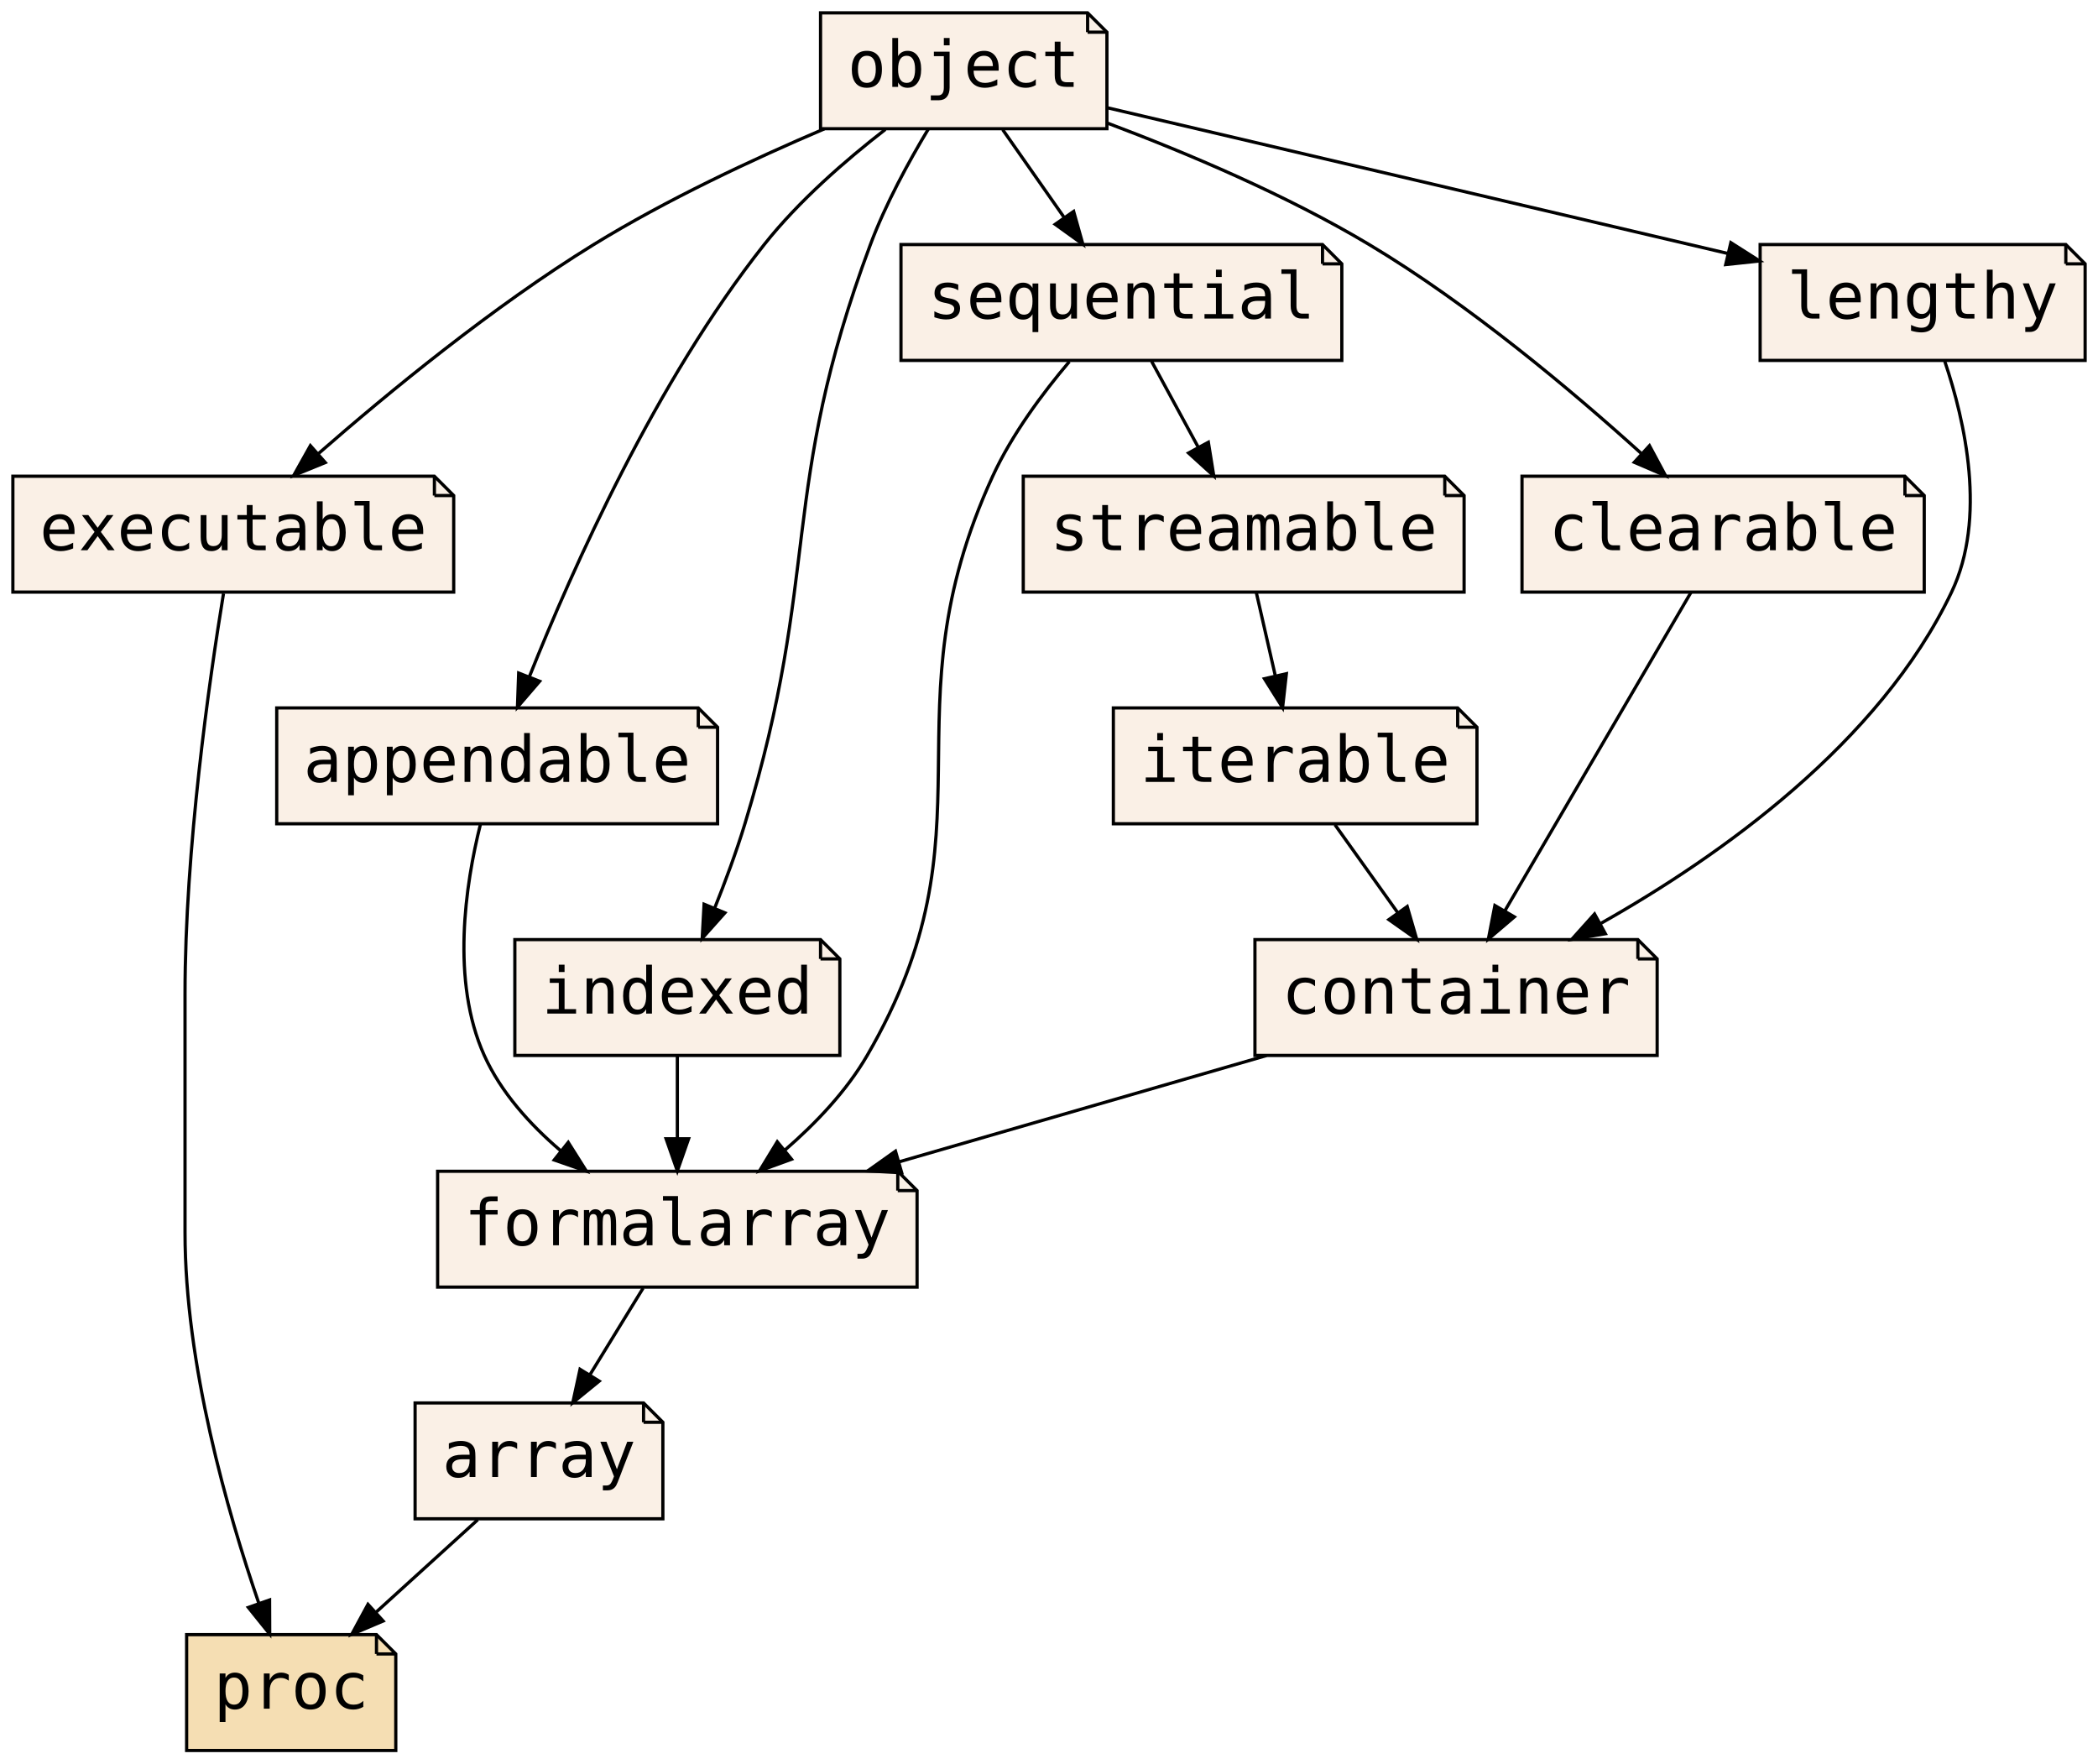
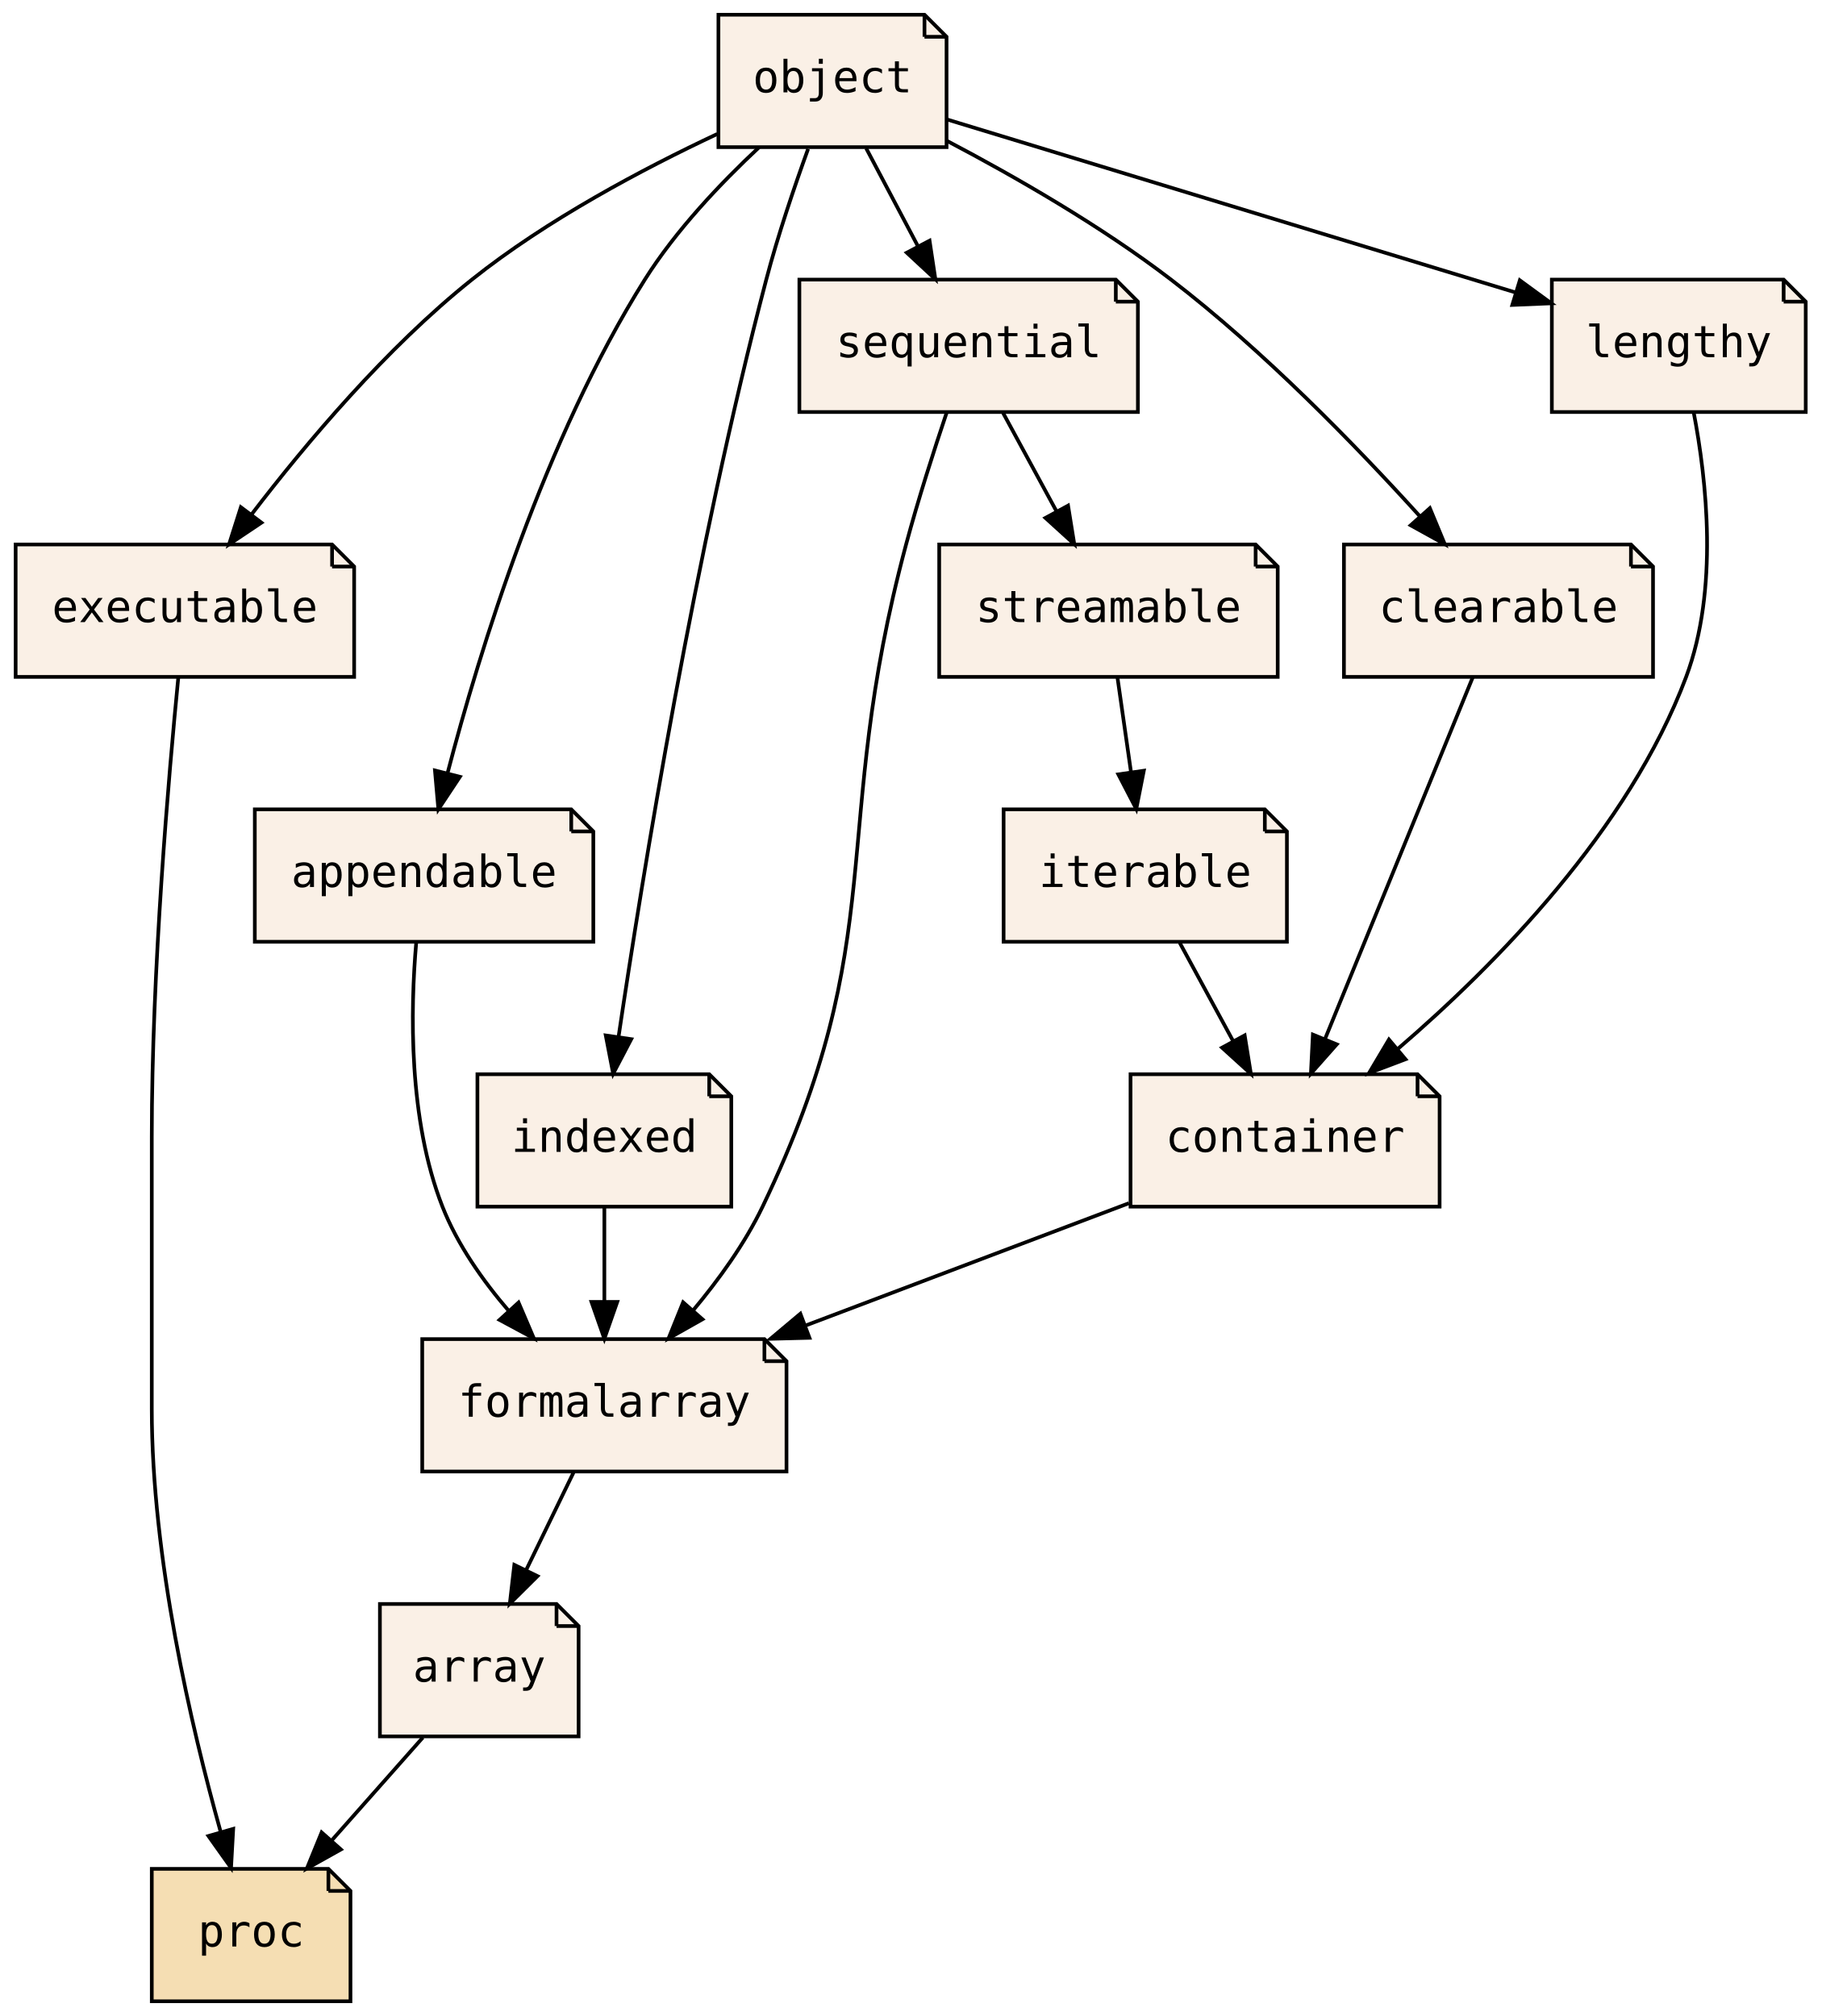
- <svg xmlns="http://www.w3.org/2000/svg" xmlns:xlink="http://www.w3.org/1999/xlink" width="652pt" height="548pt" viewBox="0.00 0.00 652.00 548.00">
+ <svg xmlns="http://www.w3.org/2000/svg" xmlns:xlink="http://www.w3.org/1999/xlink" width="495pt" height="548pt" viewBox="0.00 0.00 494.50 548.00">
  <g id="graph0" class="graph" transform="scale(1 1) rotate(0) translate(4 544)">
-     <polygon fill="transparent" stroke="transparent" points="-4,4 -4,-544 648,-544 648,4 -4,4" />
+     <polygon fill="transparent" stroke="transparent" points="-4,4 -4,-544 490.5,-544 490.5,4 -4,4" />
    <g id="node1" class="node">
      <g id="a_node1">
        <a xlink:href="PsyllaReference_Types.xhtml#PsyllaReference_Types_Details_executable" xlink:title="executable" target="_parent">
-           <polygon fill="linen" stroke="black" points="131,-396 0,-396 0,-360 137,-360 137,-390 131,-396" />
-           <polyline fill="none" stroke="black" points="131,-396 131,-390 " />
-           <polyline fill="none" stroke="black" points="137,-390 131,-390 " />
-           <text text-anchor="middle" x="68.5" y="-373" font-family="PT Mono, monospace" font-size="20.00">executable</text>
+           <polygon fill="linen" stroke="black" points="86,-396 0,-396 0,-360 92,-360 92,-390 86,-396" />
+           <polyline fill="none" stroke="black" points="86,-396 86,-390 " />
+           <polyline fill="none" stroke="black" points="92,-390 86,-390 " />
+           <text text-anchor="middle" x="46" y="-374.9" font-family="PT Mono, monospace" font-size="12.00">executable</text>
        </a>
      </g>
    </g>
    <g id="node3" class="node">
      <g id="a_node3">
        <a xlink:href="PsyllaReference_Types.xhtml#PsyllaReference_Types_Details_proc" xlink:title="proc" target="_parent">
-           <polygon fill="wheat" stroke="black" points="113,-36 54,-36 54,0 119,0 119,-30 113,-36" />
-           <polyline fill="none" stroke="black" points="113,-36 113,-30 " />
-           <polyline fill="none" stroke="black" points="119,-30 113,-30 " />
-           <text text-anchor="middle" x="86.5" y="-13" font-family="PT Mono, monospace" font-size="20.00">proc</text>
+           <polygon fill="wheat" stroke="black" points="85,-36 37,-36 37,0 91,0 91,-30 85,-36" />
+           <polyline fill="none" stroke="black" points="85,-36 85,-30 " />
+           <polyline fill="none" stroke="black" points="91,-30 85,-30 " />
+           <text text-anchor="middle" x="64" y="-14.9" font-family="PT Mono, monospace" font-size="12.00">proc</text>
        </a>
      </g>
    </g>
    <g id="edge1" class="edge">
-       <path fill="none" stroke="black" d="M65.46,-359.57C61.08,-332.86 53.5,-280.12 53.5,-235 53.5,-235 53.5,-235 53.5,-161 53.5,-119.97 66.73,-73.97 76.44,-45.74" />
-       <polygon fill="black" stroke="black" points="79.78,-46.78 79.82,-36.19 73.18,-44.45 79.78,-46.78" />
+       <path fill="none" stroke="black" d="M44.22,-359.97C41.6,-333.34 37,-280.21 37,-235 37,-235 37,-235 37,-161 37,-120.5 47.73,-74.63 55.66,-46.26" />
+       <polygon fill="black" stroke="black" points="59.13,-46.87 58.54,-36.29 52.4,-44.93 59.13,-46.87" />
    </g>
    <g id="node2" class="node">
      <g id="a_node2">
        <a xlink:href="PsyllaReference_Types.xhtml#PsyllaReference_Types_Details_array" xlink:title="array" target="_parent">
-           <polygon fill="linen" stroke="black" points="196,-108 125,-108 125,-72 202,-72 202,-102 196,-108" />
-           <polyline fill="none" stroke="black" points="196,-108 196,-102 " />
-           <polyline fill="none" stroke="black" points="202,-102 196,-102 " />
-           <text text-anchor="middle" x="163.5" y="-85" font-family="PT Mono, monospace" font-size="20.00">array</text>
+           <polygon fill="linen" stroke="black" points="147,-108 99,-108 99,-72 153,-72 153,-102 147,-108" />
+           <polyline fill="none" stroke="black" points="147,-108 147,-102 " />
+           <polyline fill="none" stroke="black" points="153,-102 147,-102 " />
+           <text text-anchor="middle" x="126" y="-86.9" font-family="PT Mono, monospace" font-size="12.00">array</text>
        </a>
      </g>
    </g>
    <g id="edge2" class="edge">
-       <path fill="none" stroke="black" d="M144.47,-71.7C134.96,-63.05 123.29,-52.45 112.93,-43.03" />
-       <polygon fill="black" stroke="black" points="115.07,-40.24 105.31,-36.1 110.36,-45.42 115.07,-40.24" />
+       <path fill="none" stroke="black" d="M110.67,-71.7C103.24,-63.3 94.18,-53.07 86.02,-43.86" />
+       <polygon fill="black" stroke="black" points="88.4,-41.27 79.15,-36.1 83.16,-45.91 88.4,-41.27" />
    </g>
    <g id="node4" class="node">
      <g id="a_node4">
        <a xlink:href="PsyllaReference_Types.xhtml#PsyllaReference_Types_Details_object" xlink:title="object" target="_parent">
-           <polygon fill="linen" stroke="black" points="334,-540 251,-540 251,-504 340,-504 340,-534 334,-540" />
-           <polyline fill="none" stroke="black" points="334,-540 334,-534 " />
-           <polyline fill="none" stroke="black" points="340,-534 334,-534 " />
-           <text text-anchor="middle" x="295.5" y="-517" font-family="PT Mono, monospace" font-size="20.00">object</text>
+           <polygon fill="linen" stroke="black" points="247,-540 191,-540 191,-504 253,-504 253,-534 247,-540" />
+           <polyline fill="none" stroke="black" points="247,-540 247,-534 " />
+           <polyline fill="none" stroke="black" points="253,-534 247,-534 " />
+           <text text-anchor="middle" x="222" y="-518.9" font-family="PT Mono, monospace" font-size="12.00">object</text>
        </a>
      </g>
    </g>
    <g id="edge3" class="edge">
-       <path fill="none" stroke="black" d="M252.19,-503.96C230.08,-494.54 203.15,-481.94 180.5,-468 149.23,-448.76 116.72,-422.06 94.84,-402.93" />
-       <polygon fill="black" stroke="black" points="97.09,-400.25 87.28,-396.25 92.46,-405.5 97.09,-400.25" />
+       <path fill="none" stroke="black" d="M190.7,-507.59C170.55,-498.13 144.41,-484.29 124,-468 100.74,-449.44 78.84,-423.4 64.2,-404.28" />
+       <polygon fill="black" stroke="black" points="66.81,-401.93 58,-396.03 61.21,-406.13 66.81,-401.93" />
    </g>
    <g id="node6" class="node">
      <g id="a_node6">
        <a xlink:href="PsyllaReference_Types.xhtml#PsyllaReference_Types_Details_appendable" xlink:title="appendable" target="_parent">
-           <polygon fill="linen" stroke="black" points="213,-324 82,-324 82,-288 219,-288 219,-318 213,-324" />
-           <polyline fill="none" stroke="black" points="213,-324 213,-318 " />
-           <polyline fill="none" stroke="black" points="219,-318 213,-318 " />
-           <text text-anchor="middle" x="150.5" y="-301" font-family="PT Mono, monospace" font-size="20.00">appendable</text>
+           <polygon fill="linen" stroke="black" points="151,-324 65,-324 65,-288 157,-288 157,-318 151,-324" />
+           <polyline fill="none" stroke="black" points="151,-324 151,-318 " />
+           <polyline fill="none" stroke="black" points="157,-318 151,-318 " />
+           <text text-anchor="middle" x="111" y="-302.9" font-family="PT Mono, monospace" font-size="12.00">appendable</text>
        </a>
      </g>
    </g>
    <g id="edge9" class="edge">
-       <path fill="none" stroke="black" d="M271.14,-503.77C258.81,-494.22 244.22,-481.54 233.5,-468 199.89,-425.55 173.94,-367.37 160.56,-333.82" />
-       <polygon fill="black" stroke="black" points="163.71,-332.28 156.81,-324.25 157.19,-334.83 163.71,-332.28" />
+       <path fill="none" stroke="black" d="M202.03,-503.95C191.66,-494.26 179.43,-481.4 171,-468 143.77,-424.71 126.1,-367.19 117.4,-333.92" />
+       <polygon fill="black" stroke="black" points="120.74,-332.85 114.89,-324.02 113.96,-334.57 120.74,-332.85" />
    </g>
    <g id="node8" class="node">
      <g id="a_node8">
        <a xlink:href="PsyllaReference_Types.xhtml#PsyllaReference_Types_Details_indexed" xlink:title="indexed" target="_parent">
-           <polygon fill="linen" stroke="black" points="251,-252 156,-252 156,-216 257,-216 257,-246 251,-252" />
-           <polyline fill="none" stroke="black" points="251,-252 251,-246 " />
-           <polyline fill="none" stroke="black" points="257,-246 251,-246 " />
-           <text text-anchor="middle" x="206.5" y="-229" font-family="PT Mono, monospace" font-size="20.00">indexed</text>
+           <polygon fill="linen" stroke="black" points="188.5,-252 125.5,-252 125.5,-216 194.5,-216 194.5,-246 188.5,-252" />
+           <polyline fill="none" stroke="black" points="188.5,-252 188.5,-246 " />
+           <polyline fill="none" stroke="black" points="194.5,-246 188.5,-246 " />
+           <text text-anchor="middle" x="160" y="-230.9" font-family="PT Mono, monospace" font-size="12.00">indexed</text>
        </a>
      </g>
    </g>
    <g id="edge13" class="edge">
-       <path fill="none" stroke="black" d="M284.52,-503.93C278.44,-493.83 271.19,-480.58 266.5,-468 237.89,-391.31 251.32,-366.31 227.5,-288 224.85,-279.29 221.39,-269.99 218.05,-261.66" />
-       <polygon fill="black" stroke="black" points="221.28,-260.32 214.23,-252.41 214.81,-262.99 221.28,-260.32" />
+       <path fill="none" stroke="black" d="M215.37,-503.52C211.66,-493.28 207.16,-480.03 204,-468 184.71,-394.59 170.38,-306.06 163.87,-262.27" />
+       <polygon fill="black" stroke="black" points="167.3,-261.53 162.39,-252.14 160.38,-262.54 167.3,-261.53" />
    </g>
    <g id="node9" class="node">
      <g id="a_node9">
        <a xlink:href="PsyllaReference_Types.xhtml#PsyllaReference_Types_Details_sequential" xlink:title="sequential" target="_parent">
-           <polygon fill="linen" stroke="black" points="407,-468 276,-468 276,-432 413,-432 413,-462 407,-468" />
-           <polyline fill="none" stroke="black" points="407,-468 407,-462 " />
-           <polyline fill="none" stroke="black" points="413,-462 407,-462 " />
-           <text text-anchor="middle" x="344.5" y="-445" font-family="PT Mono, monospace" font-size="20.00">sequential</text>
+           <polygon fill="linen" stroke="black" points="299,-468 213,-468 213,-432 305,-432 305,-462 299,-468" />
+           <polyline fill="none" stroke="black" points="299,-468 299,-462 " />
+           <polyline fill="none" stroke="black" points="305,-462 299,-462 " />
+           <text text-anchor="middle" x="259" y="-446.9" font-family="PT Mono, monospace" font-size="12.00">sequential</text>
        </a>
      </g>
    </g>
    <g id="edge14" class="edge">
-       <path fill="none" stroke="black" d="M307.61,-503.7C313.37,-495.47 320.36,-485.48 326.71,-476.42" />
-       <polygon fill="black" stroke="black" points="329.66,-478.3 332.53,-468.1 323.92,-474.29 329.66,-478.3" />
+       <path fill="none" stroke="black" d="M231.15,-503.7C235.4,-495.64 240.56,-485.89 245.27,-476.98" />
+       <polygon fill="black" stroke="black" points="248.38,-478.58 249.96,-468.1 242.19,-475.31 248.38,-478.58" />
    </g>
    <g id="node10" class="node">
      <g id="a_node10">
        <a xlink:href="PsyllaReference_Types.xhtml#PsyllaReference_Types_Details_clearable" xlink:title="clearable" target="_parent">
-           <polygon fill="linen" stroke="black" points="588,-396 469,-396 469,-360 594,-360 594,-390 588,-396" />
-           <polyline fill="none" stroke="black" points="588,-396 588,-390 " />
-           <polyline fill="none" stroke="black" points="594,-390 588,-390 " />
-           <text text-anchor="middle" x="531.5" y="-373" font-family="PT Mono, monospace" font-size="20.00">clearable</text>
+           <polygon fill="linen" stroke="black" points="439,-396 361,-396 361,-360 445,-360 445,-390 439,-396" />
+           <polyline fill="none" stroke="black" points="439,-396 439,-390 " />
+           <polyline fill="none" stroke="black" points="445,-390 439,-390 " />
+           <text text-anchor="middle" x="403" y="-374.9" font-family="PT Mono, monospace" font-size="12.00">clearable</text>
        </a>
      </g>
    </g>
    <g id="edge15" class="edge">
-       <path fill="none" stroke="black" d="M340.13,-505.76C364.92,-496.43 395.84,-483.35 421.5,-468 452.72,-449.32 484.62,-422.47 505.98,-403.16" />
-       <polygon fill="black" stroke="black" points="508.61,-405.49 513.62,-396.15 503.89,-400.33 508.61,-405.49" />
+       <path fill="none" stroke="black" d="M253.1,-505.72C271.55,-496.02 294.98,-482.58 314,-468 339.19,-448.69 364.45,-422.64 381.58,-403.72" />
+       <polygon fill="black" stroke="black" points="384.35,-405.87 388.41,-396.08 379.13,-401.21 384.35,-405.87" />
    </g>
    <g id="node12" class="node">
      <g id="a_node12">
        <a xlink:href="PsyllaReference_Types.xhtml#PsyllaReference_Types_Details_lengthy" xlink:title="lengthy" target="_parent">
-           <polygon fill="linen" stroke="black" points="638,-468 543,-468 543,-432 644,-432 644,-462 638,-468" />
-           <polyline fill="none" stroke="black" points="638,-468 638,-462 " />
-           <polyline fill="none" stroke="black" points="644,-462 638,-462 " />
-           <text text-anchor="middle" x="593.5" y="-445" font-family="PT Mono, monospace" font-size="20.00">lengthy</text>
+           <polygon fill="linen" stroke="black" points="480.5,-468 417.5,-468 417.5,-432 486.5,-432 486.5,-462 480.5,-468" />
+           <polyline fill="none" stroke="black" points="480.5,-468 480.5,-462 " />
+           <polyline fill="none" stroke="black" points="486.5,-462 480.5,-462 " />
+           <text text-anchor="middle" x="452" y="-446.9" font-family="PT Mono, monospace" font-size="12.00">lengthy</text>
        </a>
      </g>
    </g>
    <g id="edge17" class="edge">
-       <path fill="none" stroke="black" d="M340.11,-510.52C391.35,-498.49 475.68,-478.68 532.85,-465.25" />
-       <polygon fill="black" stroke="black" points="533.9,-468.59 542.84,-462.9 532.3,-461.78 533.9,-468.59" />
+       <path fill="none" stroke="black" d="M253.02,-511.56C292.89,-499.43 362.36,-478.28 407.77,-464.46" />
+       <polygon fill="black" stroke="black" points="408.8,-467.81 417.35,-461.55 406.76,-461.11 408.8,-467.81" />
    </g>
    <g id="node5" class="node">
      <g id="a_node5">
        <a xlink:href="PsyllaReference_Types.xhtml#PsyllaReference_Types_Details_formalarray" xlink:title="formalarray" target="_parent">
-           <polygon fill="linen" stroke="black" points="275,-180 132,-180 132,-144 281,-144 281,-174 275,-180" />
-           <polyline fill="none" stroke="black" points="275,-180 275,-174 " />
-           <polyline fill="none" stroke="black" points="281,-174 275,-174 " />
-           <text text-anchor="middle" x="206.5" y="-157" font-family="PT Mono, monospace" font-size="20.00">formalarray</text>
+           <polygon fill="linen" stroke="black" points="203.5,-180 110.5,-180 110.5,-144 209.5,-144 209.5,-174 203.5,-180" />
+           <polyline fill="none" stroke="black" points="203.5,-180 203.5,-174 " />
+           <polyline fill="none" stroke="black" points="209.5,-174 203.5,-174 " />
+           <text text-anchor="middle" x="160" y="-158.9" font-family="PT Mono, monospace" font-size="12.00">formalarray</text>
        </a>
      </g>
    </g>
    <g id="edge4" class="edge">
-       <path fill="none" stroke="black" d="M195.87,-143.7C190.87,-135.56 184.81,-125.69 179.29,-116.7" />
-       <polygon fill="black" stroke="black" points="182.22,-114.79 174.01,-108.1 176.26,-118.46 182.22,-114.79" />
+       <path fill="none" stroke="black" d="M151.6,-143.7C147.73,-135.73 143.05,-126.1 138.76,-117.26" />
+       <polygon fill="black" stroke="black" points="141.83,-115.57 134.31,-108.1 135.53,-118.63 141.83,-115.57" />
    </g>
    <g id="edge5" class="edge">
-       <path fill="none" stroke="black" d="M145.28,-287.74C140.65,-269.15 136.07,-239.12 146.5,-216 151.68,-204.52 160.71,-194.52 170.22,-186.4" />
-       <polygon fill="black" stroke="black" points="172.59,-188.99 178.24,-180.03 168.23,-183.51 172.59,-188.99" />
+       <path fill="none" stroke="black" d="M108.88,-287.93C107.27,-269.5 106.72,-239.62 116,-216 120.04,-205.71 126.91,-195.94 134.02,-187.66" />
+       <polygon fill="black" stroke="black" points="136.68,-189.94 140.84,-180.2 131.51,-185.22 136.68,-189.94" />
    </g>
    <g id="node7" class="node">
      <g id="a_node7">
        <a xlink:href="PsyllaReference_Types.xhtml#PsyllaReference_Types_Details_container" xlink:title="container" target="_parent">
-           <polygon fill="linen" stroke="black" points="505,-252 386,-252 386,-216 511,-216 511,-246 505,-252" />
-           <polyline fill="none" stroke="black" points="505,-252 505,-246 " />
-           <polyline fill="none" stroke="black" points="511,-246 505,-246 " />
-           <text text-anchor="middle" x="448.5" y="-229" font-family="PT Mono, monospace" font-size="20.00">container</text>
+           <polygon fill="linen" stroke="black" points="381,-252 303,-252 303,-216 387,-216 387,-246 381,-252" />
+           <polyline fill="none" stroke="black" points="381,-252 381,-246 " />
+           <polyline fill="none" stroke="black" points="387,-246 381,-246 " />
+           <text text-anchor="middle" x="345" y="-230.9" font-family="PT Mono, monospace" font-size="12.00">container</text>
        </a>
      </g>
    </g>
    <g id="edge6" class="edge">
-       <path fill="none" stroke="black" d="M389.61,-215.97C355.21,-206.01 311.62,-193.41 275.6,-182.99" />
-       <polygon fill="black" stroke="black" points="276.23,-179.53 265.65,-180.11 274.29,-186.25 276.23,-179.53" />
+       <path fill="none" stroke="black" d="M302.56,-216.94C276.51,-207.08 242.87,-194.36 214.82,-183.74" />
+       <polygon fill="black" stroke="black" points="215.74,-180.35 205.15,-180.08 213.27,-186.9 215.74,-180.35" />
    </g>
    <g id="edge7" class="edge">
-       <path fill="none" stroke="black" d="M206.5,-215.7C206.5,-207.98 206.5,-198.71 206.5,-190.11" />
-       <polygon fill="black" stroke="black" points="210,-190.1 206.5,-180.1 203,-190.1 210,-190.1" />
+       <path fill="none" stroke="black" d="M160,-215.7C160,-207.98 160,-198.71 160,-190.11" />
+       <polygon fill="black" stroke="black" points="163.5,-190.1 160,-180.1 156.5,-190.1 163.5,-190.1" />
    </g>
    <g id="edge8" class="edge">
-       <path fill="none" stroke="black" d="M328.32,-431.62C320.03,-421.83 310.46,-408.99 304.5,-396 270.38,-321.59 306.61,-286.79 265.5,-216 259.07,-204.93 249.53,-194.91 239.99,-186.64" />
-       <polygon fill="black" stroke="black" points="241.99,-183.75 232.04,-180.12 237.55,-189.17 241.99,-183.75" />
+       <path fill="none" stroke="black" d="M253.06,-431.94C249.59,-421.61 245.25,-408.13 242,-396 220.81,-316.93 238.42,-289.8 203,-216 198.18,-205.96 191.11,-196.15 184.08,-187.76" />
+       <polygon fill="black" stroke="black" points="186.66,-185.39 177.44,-180.18 181.4,-190 186.66,-185.39" />
    </g>
    <g id="node13" class="node">
      <g id="a_node13">
        <a xlink:href="PsyllaReference_Types.xhtml#PsyllaReference_Types_Details_streamable" xlink:title="streamable" target="_parent">
-           <polygon fill="linen" stroke="black" points="445,-396 314,-396 314,-360 451,-360 451,-390 445,-396" />
-           <polyline fill="none" stroke="black" points="445,-396 445,-390 " />
-           <polyline fill="none" stroke="black" points="451,-390 445,-390 " />
-           <text text-anchor="middle" x="382.5" y="-373" font-family="PT Mono, monospace" font-size="20.00">streamable</text>
+           <polygon fill="linen" stroke="black" points="337,-396 251,-396 251,-360 343,-360 343,-390 337,-396" />
+           <polyline fill="none" stroke="black" points="337,-396 337,-390 " />
+           <polyline fill="none" stroke="black" points="343,-390 337,-390 " />
+           <text text-anchor="middle" x="297" y="-374.9" font-family="PT Mono, monospace" font-size="12.00">streamable</text>
        </a>
      </g>
    </g>
    <g id="edge18" class="edge">
-       <path fill="none" stroke="black" d="M353.89,-431.7C358.26,-423.64 363.56,-413.89 368.4,-404.98" />
-       <polygon fill="black" stroke="black" points="371.52,-406.56 373.21,-396.1 365.37,-403.22 371.52,-406.56" />
+       <path fill="none" stroke="black" d="M268.39,-431.7C272.76,-423.64 278.06,-413.89 282.9,-404.98" />
+       <polygon fill="black" stroke="black" points="286.02,-406.56 287.71,-396.1 279.87,-403.22 286.02,-406.56" />
    </g>
    <g id="edge10" class="edge">
-       <path fill="none" stroke="black" d="M521.49,-359.87C507.09,-335.24 480.44,-289.64 463.63,-260.88" />
-       <polygon fill="black" stroke="black" points="466.62,-259.06 458.55,-252.19 460.57,-262.59 466.62,-259.06" />
+       <path fill="none" stroke="black" d="M396,-359.87C386.03,-335.46 367.64,-290.43 355.88,-261.64" />
+       <polygon fill="black" stroke="black" points="359.04,-260.12 352.02,-252.19 352.56,-262.77 359.04,-260.12" />
    </g>
    <g id="node11" class="node">
      <g id="a_node11">
        <a xlink:href="PsyllaReference_Types.xhtml#PsyllaReference_Types_Details_iterable" xlink:title="iterable" target="_parent">
-           <polygon fill="linen" stroke="black" points="449,-324 342,-324 342,-288 455,-288 455,-318 449,-324" />
-           <polyline fill="none" stroke="black" points="449,-324 449,-318 " />
-           <polyline fill="none" stroke="black" points="455,-318 449,-318 " />
-           <text text-anchor="middle" x="398.5" y="-301" font-family="PT Mono, monospace" font-size="20.00">iterable</text>
+           <polygon fill="linen" stroke="black" points="339.5,-324 268.5,-324 268.5,-288 345.5,-288 345.5,-318 339.5,-324" />
+           <polyline fill="none" stroke="black" points="339.5,-324 339.5,-318 " />
+           <polyline fill="none" stroke="black" points="345.5,-318 339.5,-318 " />
+           <text text-anchor="middle" x="307" y="-302.9" font-family="PT Mono, monospace" font-size="12.00">iterable</text>
        </a>
      </g>
    </g>
    <g id="edge11" class="edge">
-       <path fill="none" stroke="black" d="M410.86,-287.7C416.73,-279.47 423.87,-269.48 430.34,-260.42" />
-       <polygon fill="black" stroke="black" points="433.32,-262.28 436.28,-252.1 427.62,-258.21 433.32,-262.28" />
+       <path fill="none" stroke="black" d="M316.39,-287.7C320.76,-279.64 326.06,-269.89 330.9,-260.98" />
+       <polygon fill="black" stroke="black" points="334.02,-262.56 335.71,-252.1 327.87,-259.22 334.02,-262.56" />
    </g>
    <g id="edge12" class="edge">
-       <path fill="none" stroke="black" d="M600.39,-431.69C606.68,-413.05 613.45,-382.99 602.5,-360 580.11,-313 530.46,-277.91 493.55,-257.07" />
-       <polygon fill="black" stroke="black" points="494.91,-253.82 484.46,-252.07 491.54,-259.96 494.91,-253.82" />
+       <path fill="none" stroke="black" d="M456.04,-431.97C459.57,-413.58 462.89,-383.73 454,-360 438.43,-318.46 402.13,-281.65 375.68,-258.92" />
+       <polygon fill="black" stroke="black" points="377.73,-256.07 367.82,-252.32 373.23,-261.43 377.73,-256.07" />
    </g>
    <g id="edge16" class="edge">
-       <path fill="none" stroke="black" d="M386.46,-359.7C388.22,-351.98 390.34,-342.71 392.3,-334.11" />
-       <polygon fill="black" stroke="black" points="395.77,-334.63 394.59,-324.1 388.95,-333.07 395.77,-334.63" />
+       <path fill="none" stroke="black" d="M299.47,-359.7C300.57,-351.98 301.9,-342.71 303.13,-334.11" />
+       <polygon fill="black" stroke="black" points="306.61,-334.5 304.56,-324.1 299.68,-333.51 306.61,-334.5" />
    </g>
  </g>
</svg>
